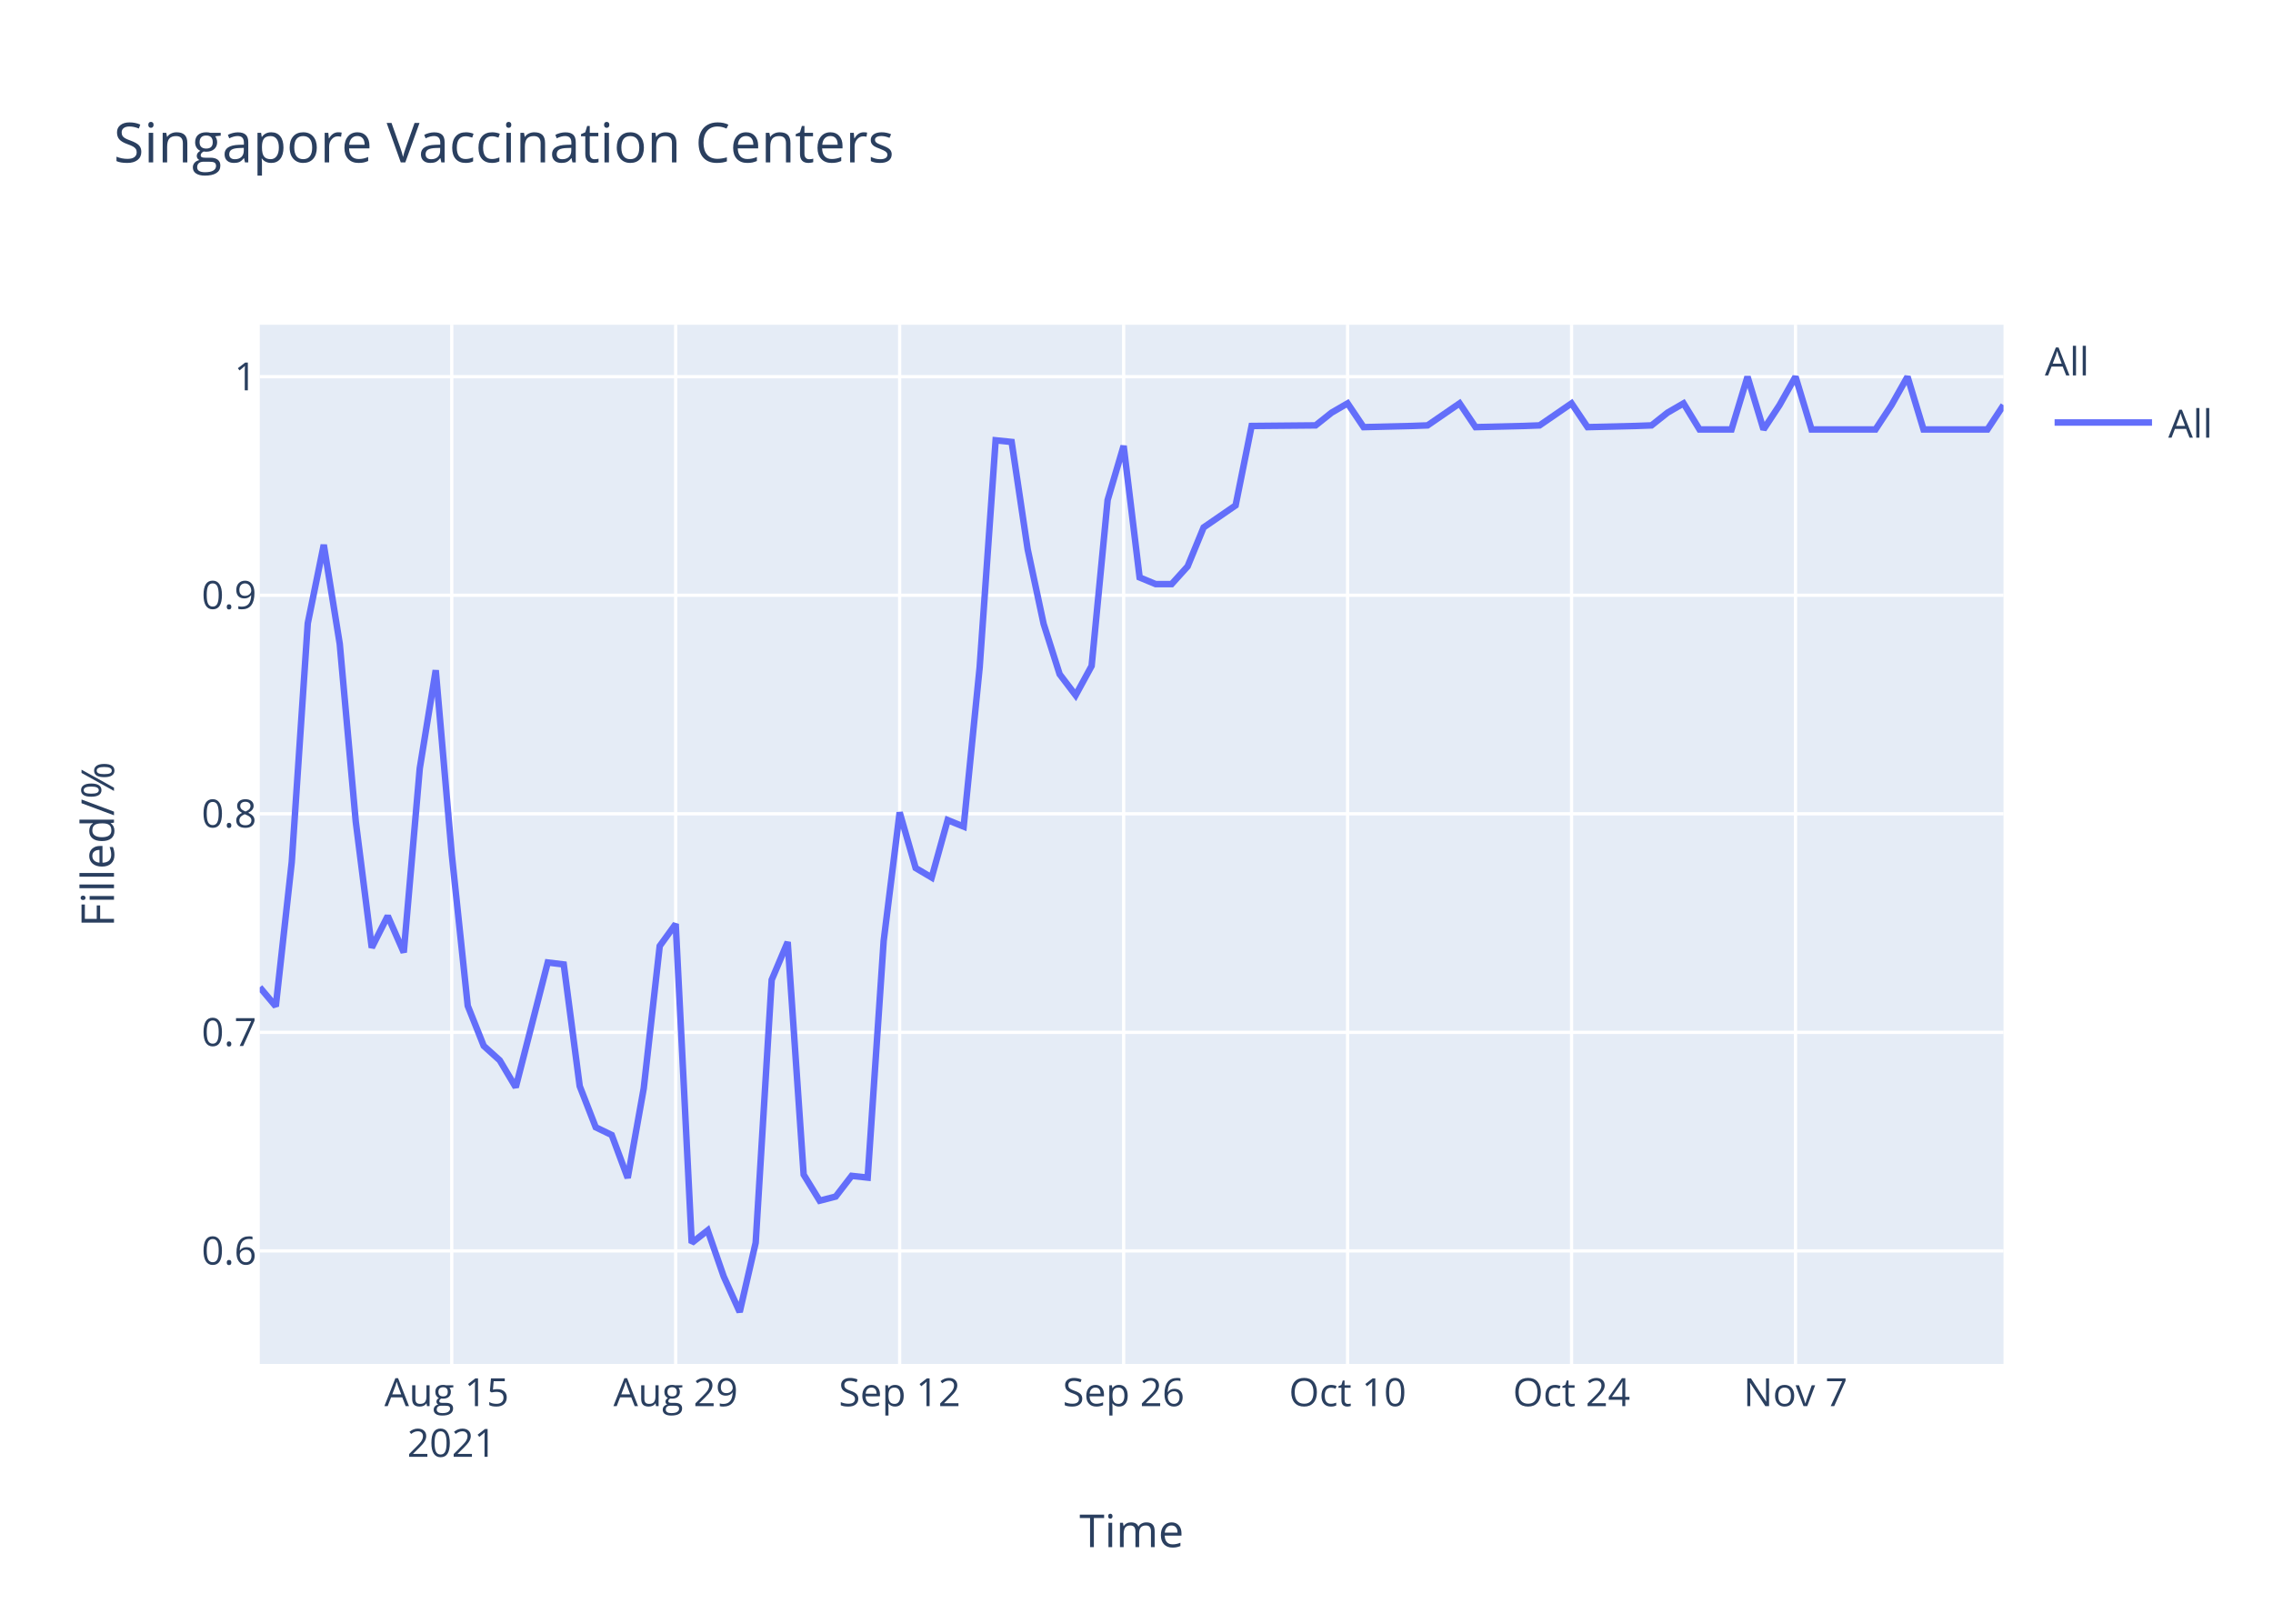
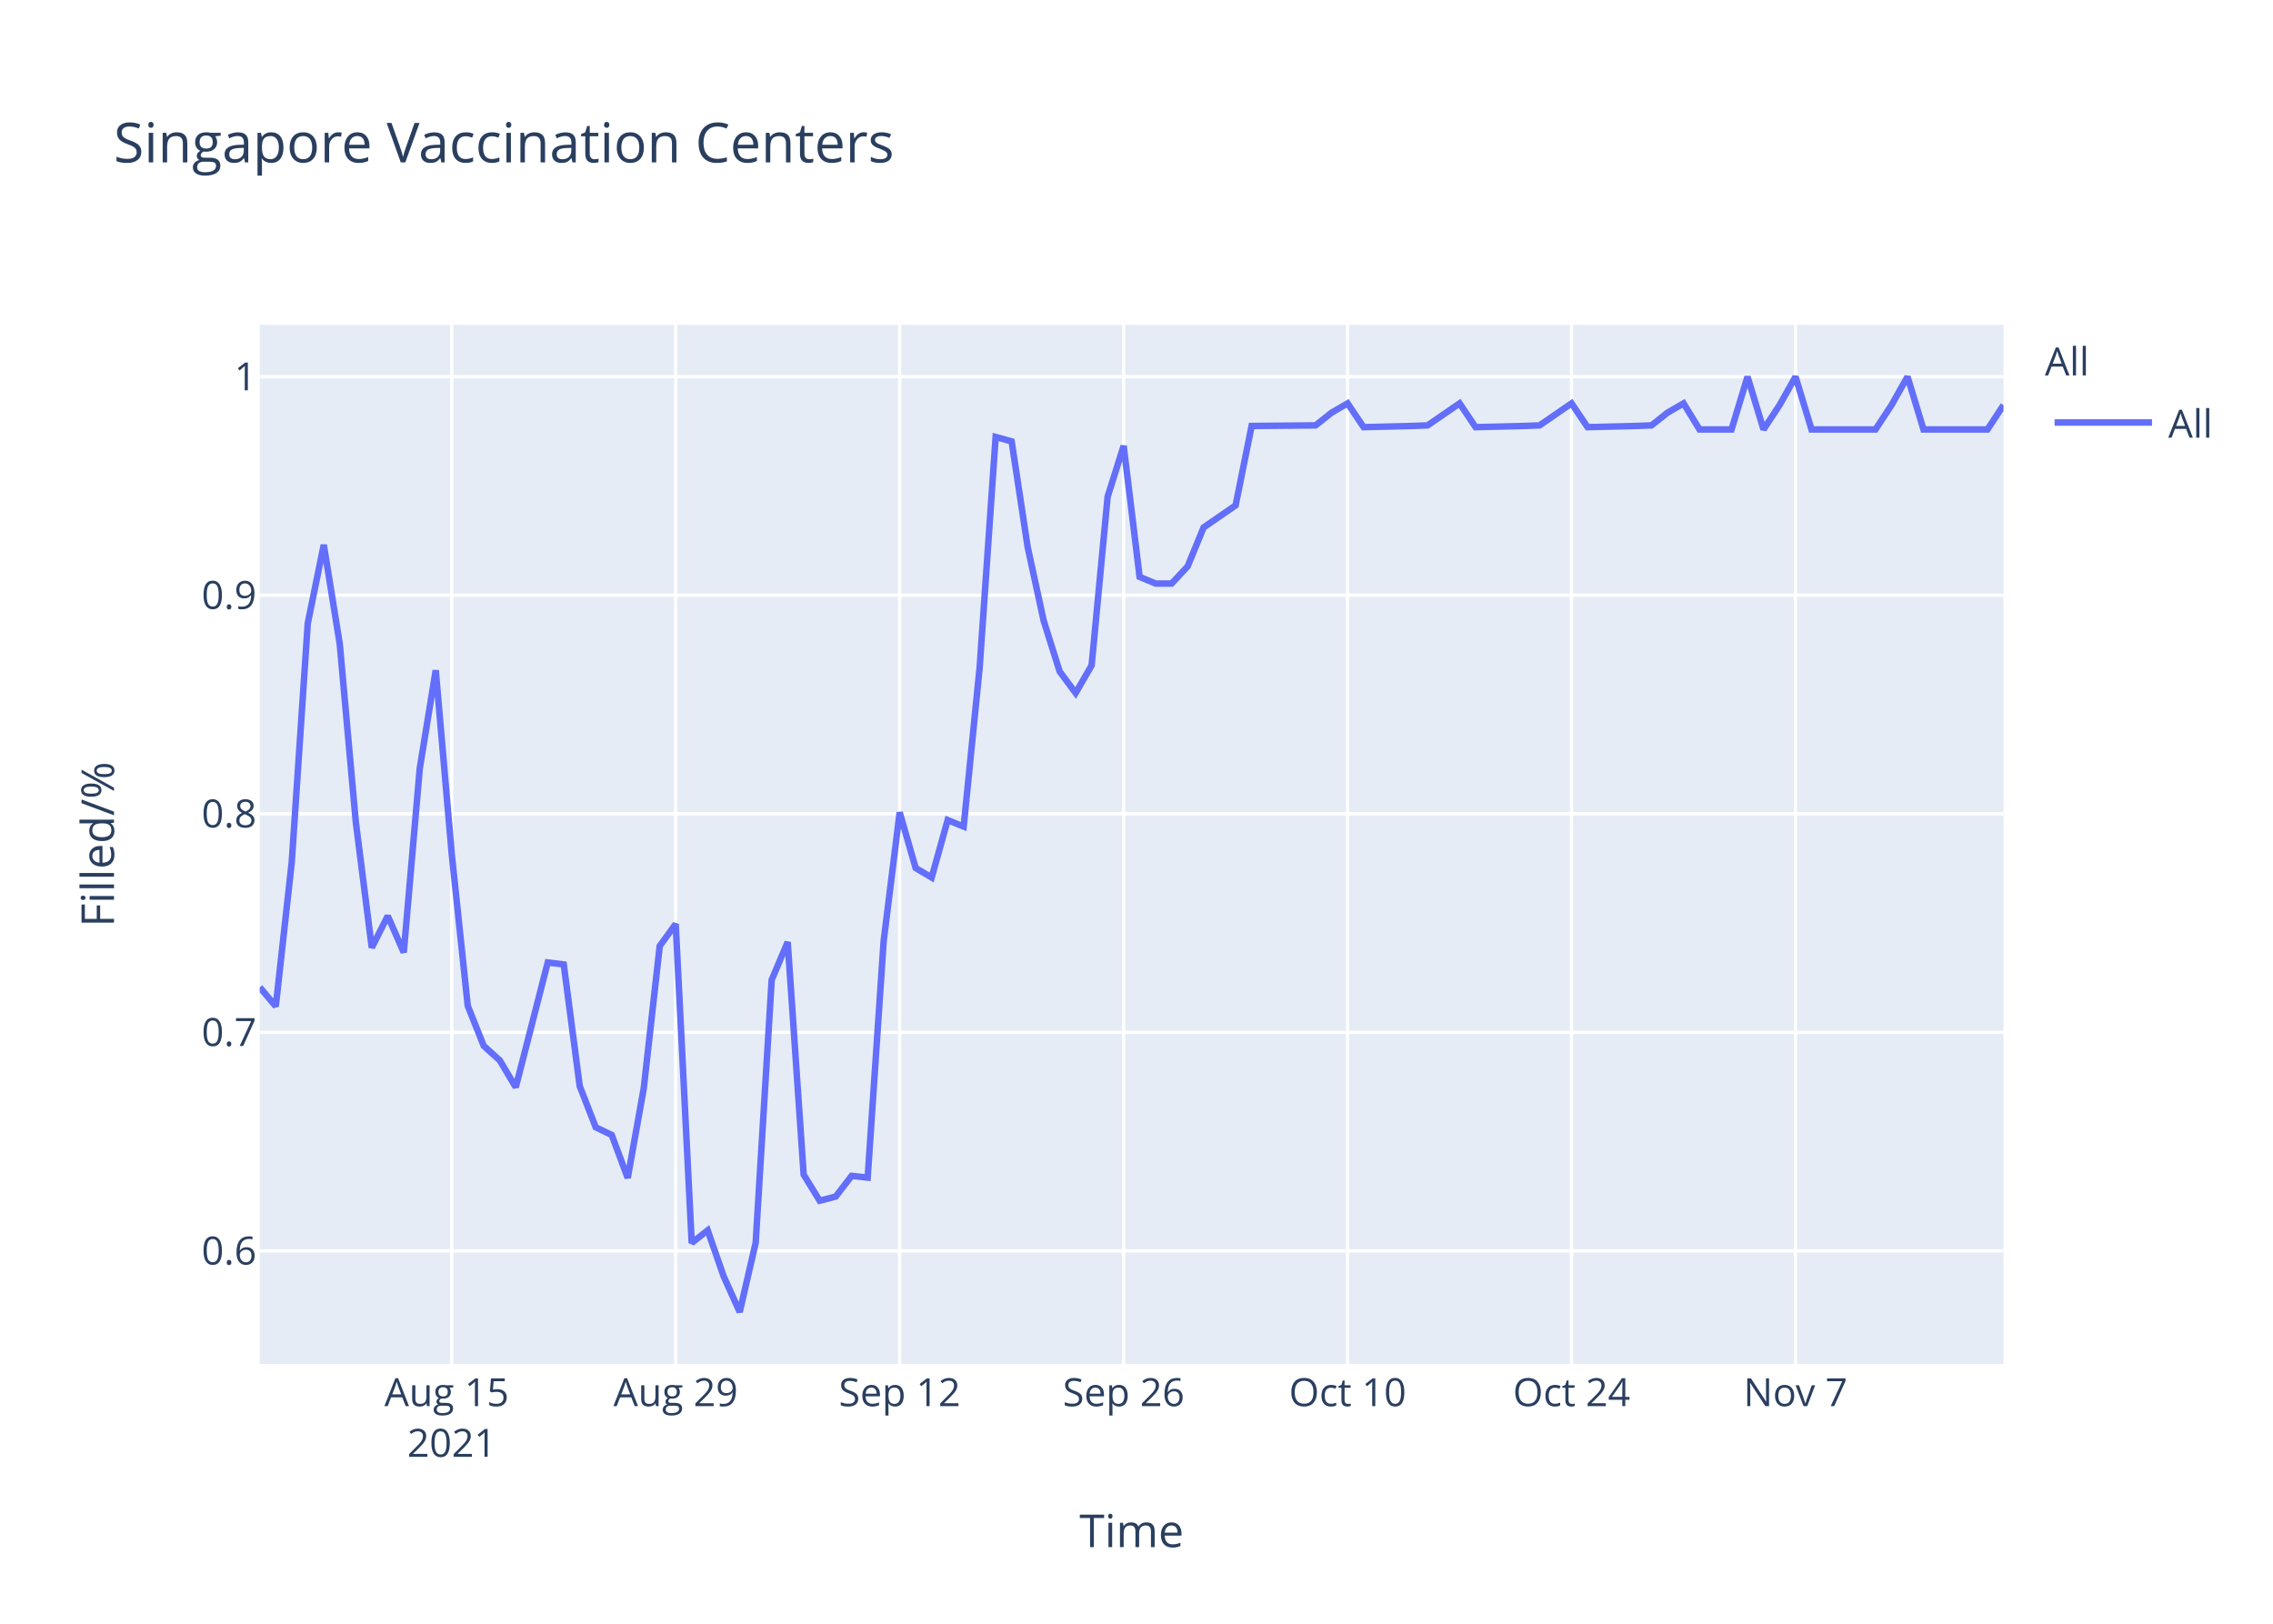
<svg xmlns="http://www.w3.org/2000/svg" class="main-svg" width="700" height="500" style="" viewBox="0 0 700 500">
  <rect x="0" y="0" width="700" height="500" style="fill: rgb(255, 255, 255); fill-opacity: 1;" />
-   <defs id="defs-2ede2d">
+   <defs id="defs-0375a2">
    <g class="clips">
-       <clipPath id="clip2ede2dxyplot" class="plotclip">
+       <clipPath id="clip0375a2xyplot" class="plotclip">
        <rect width="537" height="320" />
      </clipPath>
-       <clipPath class="axesclip" id="clip2ede2dx">
+       <clipPath class="axesclip" id="clip0375a2x">
        <rect x="80" y="0" width="537" height="500" />
      </clipPath>
-       <clipPath class="axesclip" id="clip2ede2dy">
+       <clipPath class="axesclip" id="clip0375a2y">
        <rect x="0" y="100" width="700" height="320" />
      </clipPath>
-       <clipPath class="axesclip" id="clip2ede2dxy">
+       <clipPath class="axesclip" id="clip0375a2xy">
        <rect x="80" y="100" width="537" height="320" />
      </clipPath>
    </g>
    <g class="gradients" />
  </defs>
  <g class="bglayer">
    <rect class="bg" x="80" y="100" width="537" height="320" style="fill: rgb(229, 236, 246); fill-opacity: 1; stroke-width: 0;" />
  </g>
  <g class="layer-below">
    <g class="imagelayer" />
    <g class="shapelayer" />
  </g>
  <g class="cartesianlayer">
    <g class="subplot xy">
      <g class="layer-subplot">
        <g class="shapelayer" />
        <g class="imagelayer" />
      </g>
      <g class="gridlayer">
        <g class="x">
          <path class="xgrid crisp" transform="translate(139.12,0)" d="M0,100v320" style="stroke: rgb(255, 255, 255); stroke-opacity: 1; stroke-width: 1px;" />
          <path class="xgrid crisp" transform="translate(208.09,0)" d="M0,100v320" style="stroke: rgb(255, 255, 255); stroke-opacity: 1; stroke-width: 1px;" />
          <path class="xgrid crisp" transform="translate(277.06,0)" d="M0,100v320" style="stroke: rgb(255, 255, 255); stroke-opacity: 1; stroke-width: 1px;" />
          <path class="xgrid crisp" transform="translate(346.04,0)" d="M0,100v320" style="stroke: rgb(255, 255, 255); stroke-opacity: 1; stroke-width: 1px;" />
          <path class="xgrid crisp" transform="translate(415.01,0)" d="M0,100v320" style="stroke: rgb(255, 255, 255); stroke-opacity: 1; stroke-width: 1px;" />
          <path class="xgrid crisp" transform="translate(483.98,0)" d="M0,100v320" style="stroke: rgb(255, 255, 255); stroke-opacity: 1; stroke-width: 1px;" />
          <path class="xgrid crisp" transform="translate(552.95,0)" d="M0,100v320" style="stroke: rgb(255, 255, 255); stroke-opacity: 1; stroke-width: 1px;" />
        </g>
        <g class="y">
          <path class="ygrid crisp" transform="translate(0,385.19)" d="M80,0h537" style="stroke: rgb(255, 255, 255); stroke-opacity: 1; stroke-width: 1px;" />
          <path class="ygrid crisp" transform="translate(0,317.89)" d="M80,0h537" style="stroke: rgb(255, 255, 255); stroke-opacity: 1; stroke-width: 1px;" />
          <path class="ygrid crisp" transform="translate(0,250.59)" d="M80,0h537" style="stroke: rgb(255, 255, 255); stroke-opacity: 1; stroke-width: 1px;" />
          <path class="ygrid crisp" transform="translate(0,183.3)" d="M80,0h537" style="stroke: rgb(255, 255, 255); stroke-opacity: 1; stroke-width: 1px;" />
          <path class="ygrid crisp" transform="translate(0,116)" d="M80,0h537" style="stroke: rgb(255, 255, 255); stroke-opacity: 1; stroke-width: 1px;" />
        </g>
      </g>
      <g class="zerolinelayer" />
      <path class="xlines-below" />
      <path class="ylines-below" />
      <g class="overlines-below" />
      <g class="xaxislayer-below" />
      <g class="yaxislayer-below" />
      <g class="overaxes-below" />
-       <g class="plot" transform="translate(80,100)" clip-path="url('#clip2ede2dxyplot')">
+       <g class="plot" transform="translate(80,100)" clip-path="url('#clip0375a2xyplot')">
        <g class="scatterlayer mlayer">
-           <g class="trace scatter trace92af76" style="stroke-miterlimit: 2; opacity: 1;">
+           <g class="trace scatter trace6d8fa0" style="stroke-miterlimit: 2; opacity: 1;">
            <g class="fills" />
            <g class="errorbars" />
            <g class="lines">
-               <path class="js-line" d="M0,204.02L4.93,209.88L9.85,165.44L14.78,91.94L19.71,67.77L24.63,98.29L29.56,152.99L34.49,191.81L39.41,182.05L44.34,193.28L49.27,136.63L54.19,106.39L59.12,163.01L64.05,209.72L68.97,222.06L73.9,226.51L78.83,234.8L88.68,196.38L93.61,196.98L98.53,234.45L103.46,247.12L108.39,249.5L113.31,262.72L118.24,235.18L123.17,191.31L128.09,184.52L133.02,282.73L137.94,278.87L142.87,293.06L147.8,304L152.72,282.67L157.65,201.74L162.58,190.08L167.5,261.71L172.43,269.73L177.36,268.46L182.28,262.08L187.21,262.62L192.14,189.71L197.06,150.16L201.99,167.29L206.92,170.21L211.84,152.53L216.77,154.53L221.7,105.5L226.62,35.58L231.55,36.09L236.48,69.13L241.4,92.12L246.33,107.61L251.26,114.09L256.18,105.06L261.11,53.97L266.04,37.29L270.96,77.81L275.89,79.86L280.82,79.86L285.74,74.41L290.67,62.41L300.52,55.63L305.45,31.17L325.16,30.99L330.08,27.07L335.01,24.21L339.94,31.53L354.72,31.17L359.64,30.99L369.5,24.21L374.42,31.53L389.2,31.17L394.13,30.99L403.98,24.21L408.91,31.53L423.69,31.17L428.61,30.99L433.54,27.07L438.47,24.21L443.39,32.24L448.32,32.24L453.25,32.24L458.17,16L463.1,32.24L468.03,24.75L472.95,16L477.88,32.24L497.59,32.24L502.51,24.75L507.44,16L512.37,32.24L532.07,32.24L537,24.75" style="vector-effect: non-scaling-stroke; fill: none; stroke: rgb(99, 110, 250); stroke-opacity: 1; stroke-width: 2px; opacity: 1;" />
+               <path class="js-line" d="M0,204.02L4.93,209.88L9.85,165.44L14.78,91.94L19.71,67.77L24.63,98.29L29.56,152.99L34.49,191.81L39.41,182.05L44.34,193.28L49.27,136.63L54.19,106.39L59.12,163.01L64.05,209.72L68.97,222.06L73.9,226.51L78.83,234.8L88.68,196.38L93.61,196.98L98.53,234.45L103.46,247.12L108.39,249.5L113.31,262.72L118.24,235.18L123.17,191.31L128.09,184.52L133.02,282.73L137.94,278.87L142.87,293.06L147.8,304L152.72,282.67L157.65,201.74L162.58,190.08L167.5,261.71L172.43,269.73L177.36,268.46L182.28,262.08L187.21,262.62L192.14,189.71L197.06,150.16L201.99,167.29L206.92,170.21L211.84,152.53L216.77,154.53L221.7,105.5L226.62,34.56L231.55,35.92L236.48,68.45L241.4,91.1L246.33,106.76L251.26,113.4L256.18,104.89L261.11,52.95L266.04,37.29L270.96,77.64L275.89,79.69L280.82,79.69L285.74,74.41L290.67,62.41L300.52,55.63L305.45,31.17L325.16,30.99L330.08,27.07L335.01,24.21L339.94,31.53L354.72,31.17L359.64,30.99L369.5,24.21L374.42,31.53L389.2,31.17L394.13,30.99L403.98,24.21L408.91,31.53L423.69,31.17L428.61,30.99L433.54,27.07L438.47,24.21L443.39,32.24L448.32,32.24L453.25,32.24L458.17,16L463.1,32.24L468.03,24.75L472.95,16L477.88,32.24L497.59,32.24L502.51,24.75L507.44,16L512.37,32.24L532.07,32.24L537,24.75" style="vector-effect: non-scaling-stroke; fill: none; stroke: rgb(99, 110, 250); stroke-opacity: 1; stroke-width: 2px; opacity: 1;" />
            </g>
            <g class="points" />
            <g class="text" />
          </g>
        </g>
      </g>
      <g class="overplot" />
      <path class="xlines-above crisp" d="M0,0" style="fill: none;" />
      <path class="ylines-above crisp" d="M0,0" style="fill: none;" />
      <g class="overlines-above" />
      <g class="xaxislayer-above">
        <g class="xtick">
          <text text-anchor="middle" x="0" y="433" transform="translate(139.12,0)" style="font-family: 'Open Sans', verdana, arial, sans-serif; font-size: 12px; fill: rgb(42, 63, 95); fill-opacity: 1; white-space: pre;">
            <tspan class="line" dy="0em" x="0" y="433">Aug 15</tspan>
            <tspan class="line" dy="1.3em" x="0" y="433">2021</tspan>
          </text>
        </g>
        <g class="xtick">
          <text text-anchor="middle" x="0" y="433" transform="translate(208.09,0)" style="font-family: 'Open Sans', verdana, arial, sans-serif; font-size: 12px; fill: rgb(42, 63, 95); fill-opacity: 1; white-space: pre;">Aug 29</text>
        </g>
        <g class="xtick">
          <text text-anchor="middle" x="0" y="433" transform="translate(277.06,0)" style="font-family: 'Open Sans', verdana, arial, sans-serif; font-size: 12px; fill: rgb(42, 63, 95); fill-opacity: 1; white-space: pre;">Sep 12</text>
        </g>
        <g class="xtick">
          <text text-anchor="middle" x="0" y="433" transform="translate(346.04,0)" style="font-family: 'Open Sans', verdana, arial, sans-serif; font-size: 12px; fill: rgb(42, 63, 95); fill-opacity: 1; white-space: pre;">Sep 26</text>
        </g>
        <g class="xtick">
          <text text-anchor="middle" x="0" y="433" transform="translate(415.01,0)" style="font-family: 'Open Sans', verdana, arial, sans-serif; font-size: 12px; fill: rgb(42, 63, 95); fill-opacity: 1; white-space: pre;">Oct 10</text>
        </g>
        <g class="xtick">
          <text text-anchor="middle" x="0" y="433" transform="translate(483.98,0)" style="font-family: 'Open Sans', verdana, arial, sans-serif; font-size: 12px; fill: rgb(42, 63, 95); fill-opacity: 1; white-space: pre;">Oct 24</text>
        </g>
        <g class="xtick">
          <text text-anchor="middle" x="0" y="433" transform="translate(552.95,0)" style="font-family: 'Open Sans', verdana, arial, sans-serif; font-size: 12px; fill: rgb(42, 63, 95); fill-opacity: 1; white-space: pre;">Nov 7</text>
        </g>
      </g>
      <g class="yaxislayer-above">
        <g class="ytick">
          <text text-anchor="end" x="79" y="4.2" transform="translate(0,385.19)" style="font-family: 'Open Sans', verdana, arial, sans-serif; font-size: 12px; fill: rgb(42, 63, 95); fill-opacity: 1; white-space: pre;">0.6</text>
        </g>
        <g class="ytick">
          <text text-anchor="end" x="79" y="4.2" transform="translate(0,317.89)" style="font-family: 'Open Sans', verdana, arial, sans-serif; font-size: 12px; fill: rgb(42, 63, 95); fill-opacity: 1; white-space: pre;">0.7</text>
        </g>
        <g class="ytick">
          <text text-anchor="end" x="79" y="4.2" transform="translate(0,250.59)" style="font-family: 'Open Sans', verdana, arial, sans-serif; font-size: 12px; fill: rgb(42, 63, 95); fill-opacity: 1; white-space: pre;">0.8</text>
        </g>
        <g class="ytick">
          <text text-anchor="end" x="79" y="4.2" transform="translate(0,183.3)" style="font-family: 'Open Sans', verdana, arial, sans-serif; font-size: 12px; fill: rgb(42, 63, 95); fill-opacity: 1; white-space: pre;">0.9</text>
        </g>
        <g class="ytick">
          <text text-anchor="end" x="79" y="4.2" transform="translate(0,116)" style="font-family: 'Open Sans', verdana, arial, sans-serif; font-size: 12px; fill: rgb(42, 63, 95); fill-opacity: 1; white-space: pre;">1</text>
        </g>
      </g>
      <g class="overaxes-above" />
    </g>
  </g>
  <g class="polarlayer" />
  <g class="ternarylayer" />
  <g class="geolayer" />
  <g class="funnelarealayer" />
  <g class="pielayer" />
  <g class="treemaplayer" />
  <g class="sunburstlayer" />
  <g class="glimages" />
-   <defs id="topdefs-2ede2d">
+   <defs id="topdefs-0375a2">
    <g class="clips" />
-     <clipPath id="legend2ede2d">
+     <clipPath id="legend0375a2">
      <rect width="60" height="45" x="0" y="0" />
    </clipPath>
  </defs>
  <g class="layer-above">
    <g class="imagelayer" />
    <g class="shapelayer" />
  </g>
  <g class="infolayer">
    <g class="legend" pointer-events="all" transform="translate(627.74,100)">
      <rect class="bg" shape-rendering="crispEdges" width="60" height="45" x="0" y="0" style="stroke: rgb(68, 68, 68); stroke-opacity: 1; fill: rgb(255, 255, 255); fill-opacity: 1; stroke-width: 0px;" />
-       <g class="scrollbox" transform="" clip-path="url('#legend2ede2d')">
+       <g class="scrollbox" transform="" clip-path="url('#legend0375a2')">
        <text class="legendtitletext" text-anchor="start" x="2" y="15.6" style="font-family: 'Open Sans', verdana, arial, sans-serif; font-size: 12px; fill: rgb(42, 63, 95); fill-opacity: 1; white-space: pre;">All</text>
        <g class="groups" transform="">
          <g class="traces" transform="translate(0,30.1)" style="opacity: 1;">
            <text class="legendtext" text-anchor="start" x="40" y="4.68" style="font-family: 'Open Sans', verdana, arial, sans-serif; font-size: 12px; fill: rgb(42, 63, 95); fill-opacity: 1; white-space: pre;">All</text>
            <g class="layers" style="opacity: 1;">
              <g class="legendfill" />
              <g class="legendlines">
                <path class="js-line" d="M5,0h30" style="fill: none; stroke: rgb(99, 110, 250); stroke-opacity: 1; stroke-width: 2px;" />
              </g>
              <g class="legendsymbols">
                <g class="legendpoints" />
              </g>
            </g>
            <rect class="legendtoggle" x="0" y="-9.5" width="54.891" height="19" style="fill: rgb(0, 0, 0); fill-opacity: 0;" />
          </g>
        </g>
      </g>
      <rect class="scrollbar" rx="20" ry="3" width="0" height="0" x="0" y="0" style="fill: rgb(128, 139, 164); fill-opacity: 1;" />
    </g>
    <g class="g-gtitle">
      <text class="gtitle" x="35" y="50" text-anchor="start" dy="0em" style="font-family: 'Open Sans', verdana, arial, sans-serif; font-size: 17px; fill: rgb(42, 63, 95); opacity: 1; font-weight: normal; white-space: pre;">Singapore Vaccination Centers</text>
    </g>
    <g class="g-xtitle">
      <text class="xtitle" x="348.5" y="476.409" text-anchor="middle" style="font-family: 'Open Sans', verdana, arial, sans-serif; font-size: 14px; fill: rgb(42, 63, 95); opacity: 1; font-weight: normal; white-space: pre;">Time</text>
    </g>
    <g class="g-ytitle">
      <text class="ytitle" transform="rotate(-90,35.10625,260)" x="35.106" y="260" text-anchor="middle" style="font-family: 'Open Sans', verdana, arial, sans-serif; font-size: 14px; fill: rgb(42, 63, 95); opacity: 1; font-weight: normal; white-space: pre;">Filled/%</text>
    </g>
  </g>
</svg>
